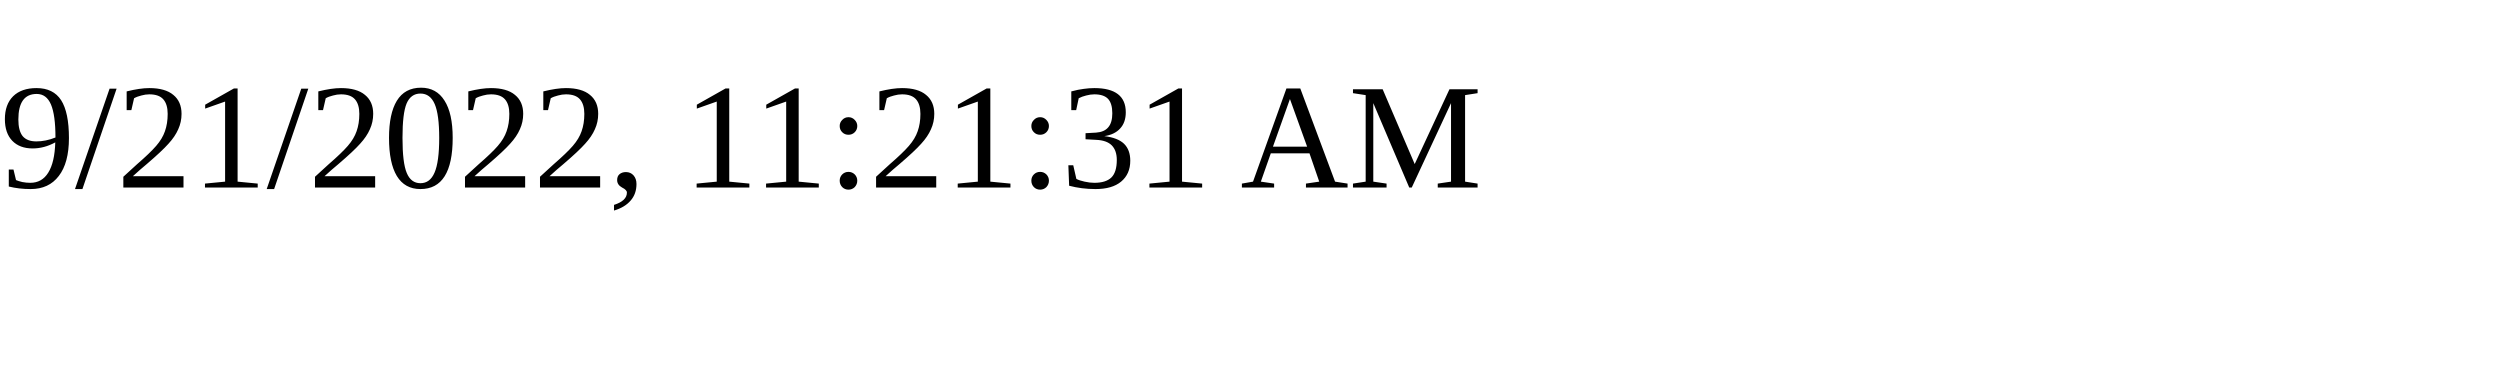
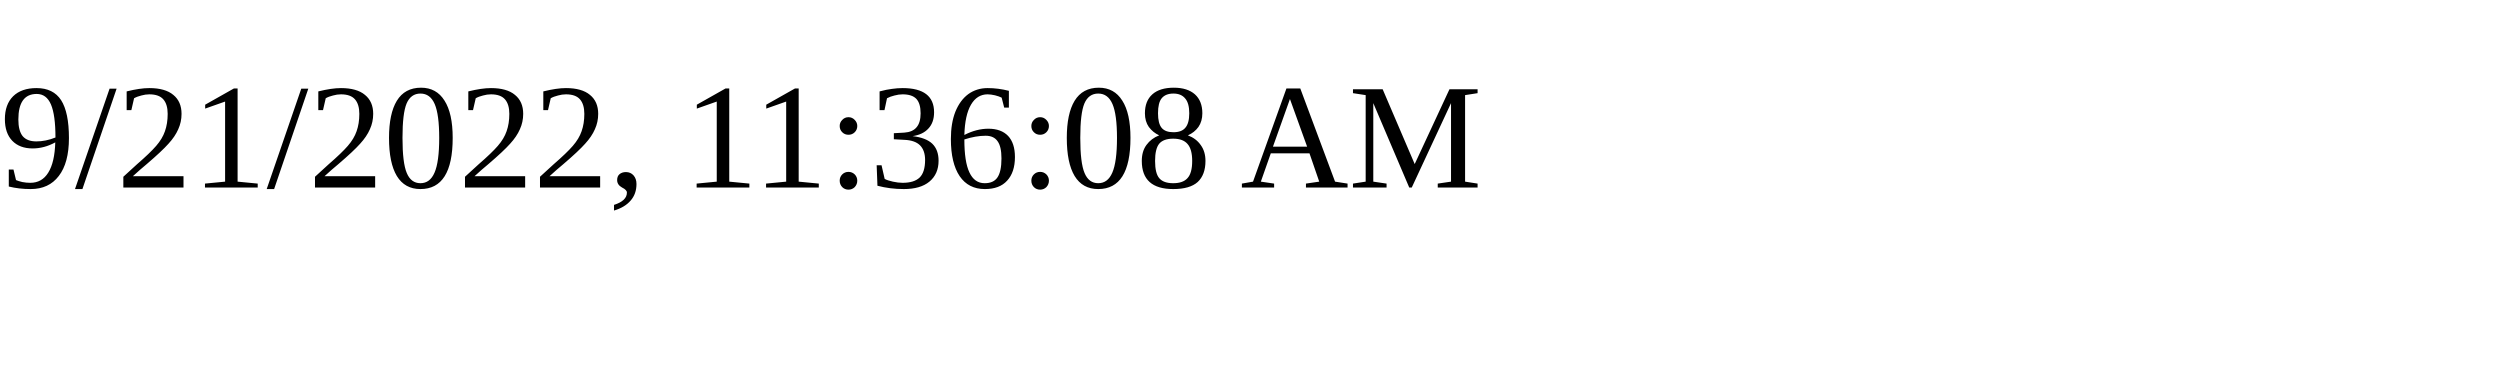
<svg xmlns="http://www.w3.org/2000/svg" height="30" width="200">
-   <text x="0" y="15">9/21/2022, 11:21:31 AM</text>
+   <text x="0" y="15">9/21/2022, 11:36:08 AM</text>
</svg>
